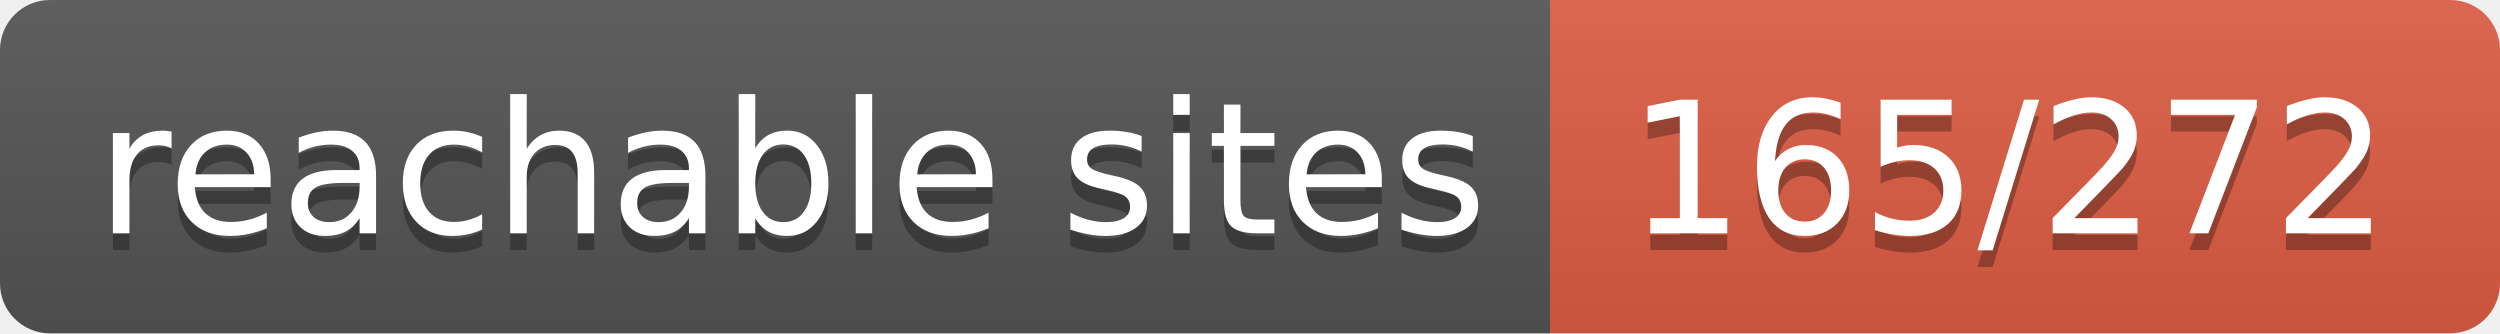
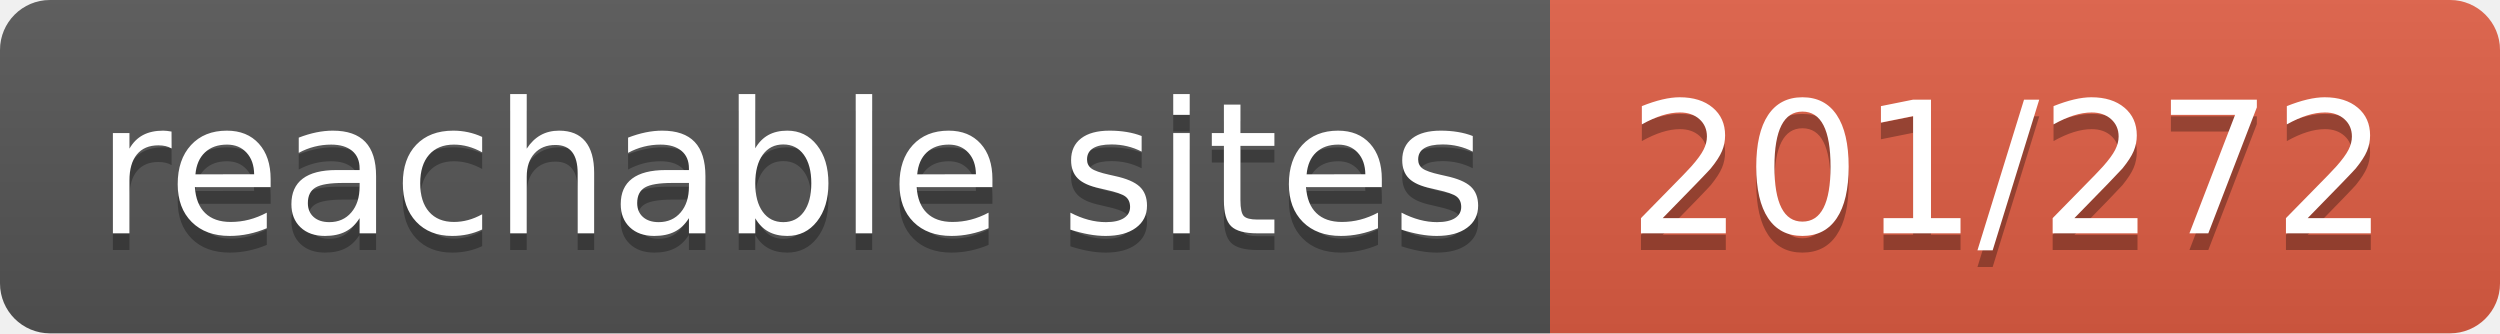
- <svg xmlns="http://www.w3.org/2000/svg" width="150" height="20" role="img" aria-label="reachable sites: 165/272">
+ <svg xmlns="http://www.w3.org/2000/svg" width="150" height="20" role="img" aria-label="reachable sites: 201/272">
  <linearGradient id="s" x2="0" y2="100%">
    <stop offset="0" stop-color="#bbb" stop-opacity=".1" />
    <stop offset="1" stop-opacity=".1" />
  </linearGradient>
  <clipPath id="r">
    <rect width="150" height="20" rx="3" fill="#fff" />
  </clipPath>
  <g clip-path="url(#r)">
    <rect width="93" height="20" fill="#555" />
    <rect x="93" width="57" height="20" fill="#e05d44" />
    <rect width="150" height="20" fill="url(#s)" />
  </g>
  <g fill="#fff" text-anchor="middle" font-family="Verdana,Geneva,DejaVu Sans,sans-serif" text-rendering="geometricPrecision" font-size="110">
    <text aria-hidden="true" x="475" y="150" fill="#010101" fill-opacity=".3" transform="scale(.1)" textLength="830">reachable sites</text>
    <text x="475" y="140" transform="scale(.1)" fill="#fff" textLength="830">reachable sites</text>
-     <text aria-hidden="true" x="1205" y="150" fill="#010101" fill-opacity=".3" transform="scale(.1)" textLength="470">165/272</text>
-     <text x="1205" y="140" transform="scale(.1)" fill="#fff" textLength="470">165/272</text>
+     <text aria-hidden="true" x="1205" y="150" fill="#010101" fill-opacity=".3" transform="scale(.1)" textLength="470">201/272</text>
+     <text x="1205" y="140" transform="scale(.1)" fill="#fff" textLength="470">201/272</text>
  </g>
</svg>
